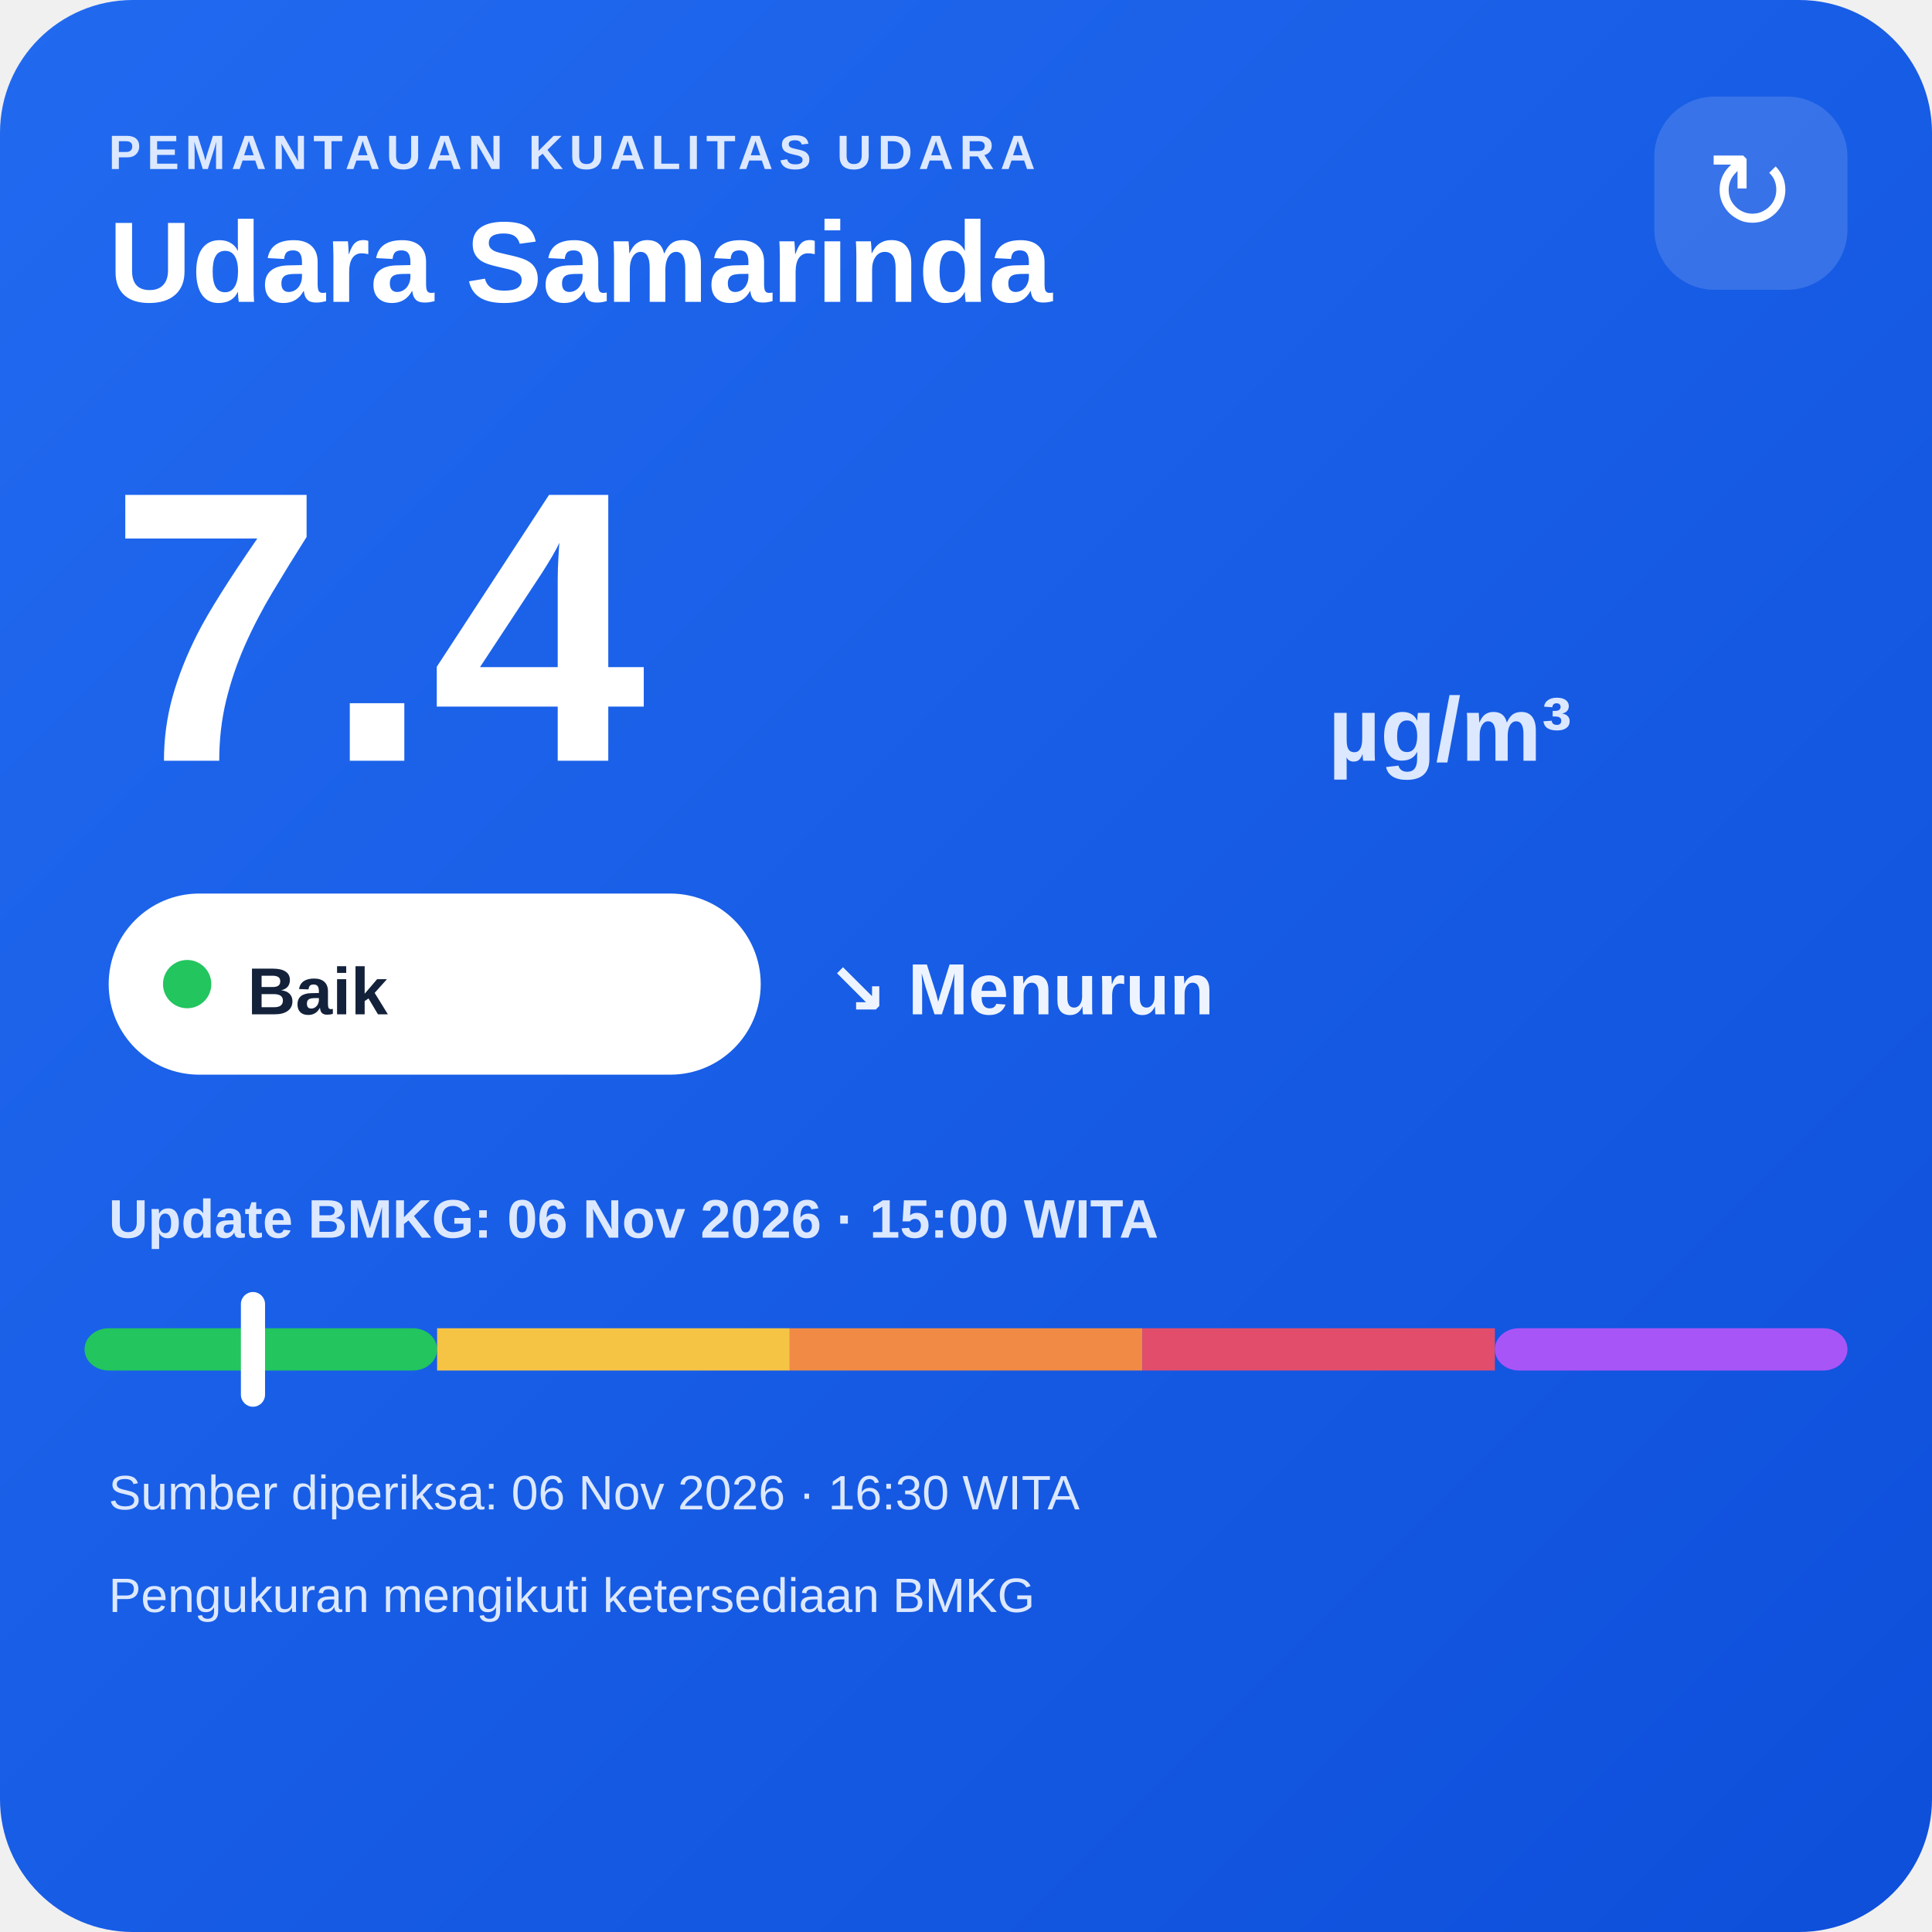
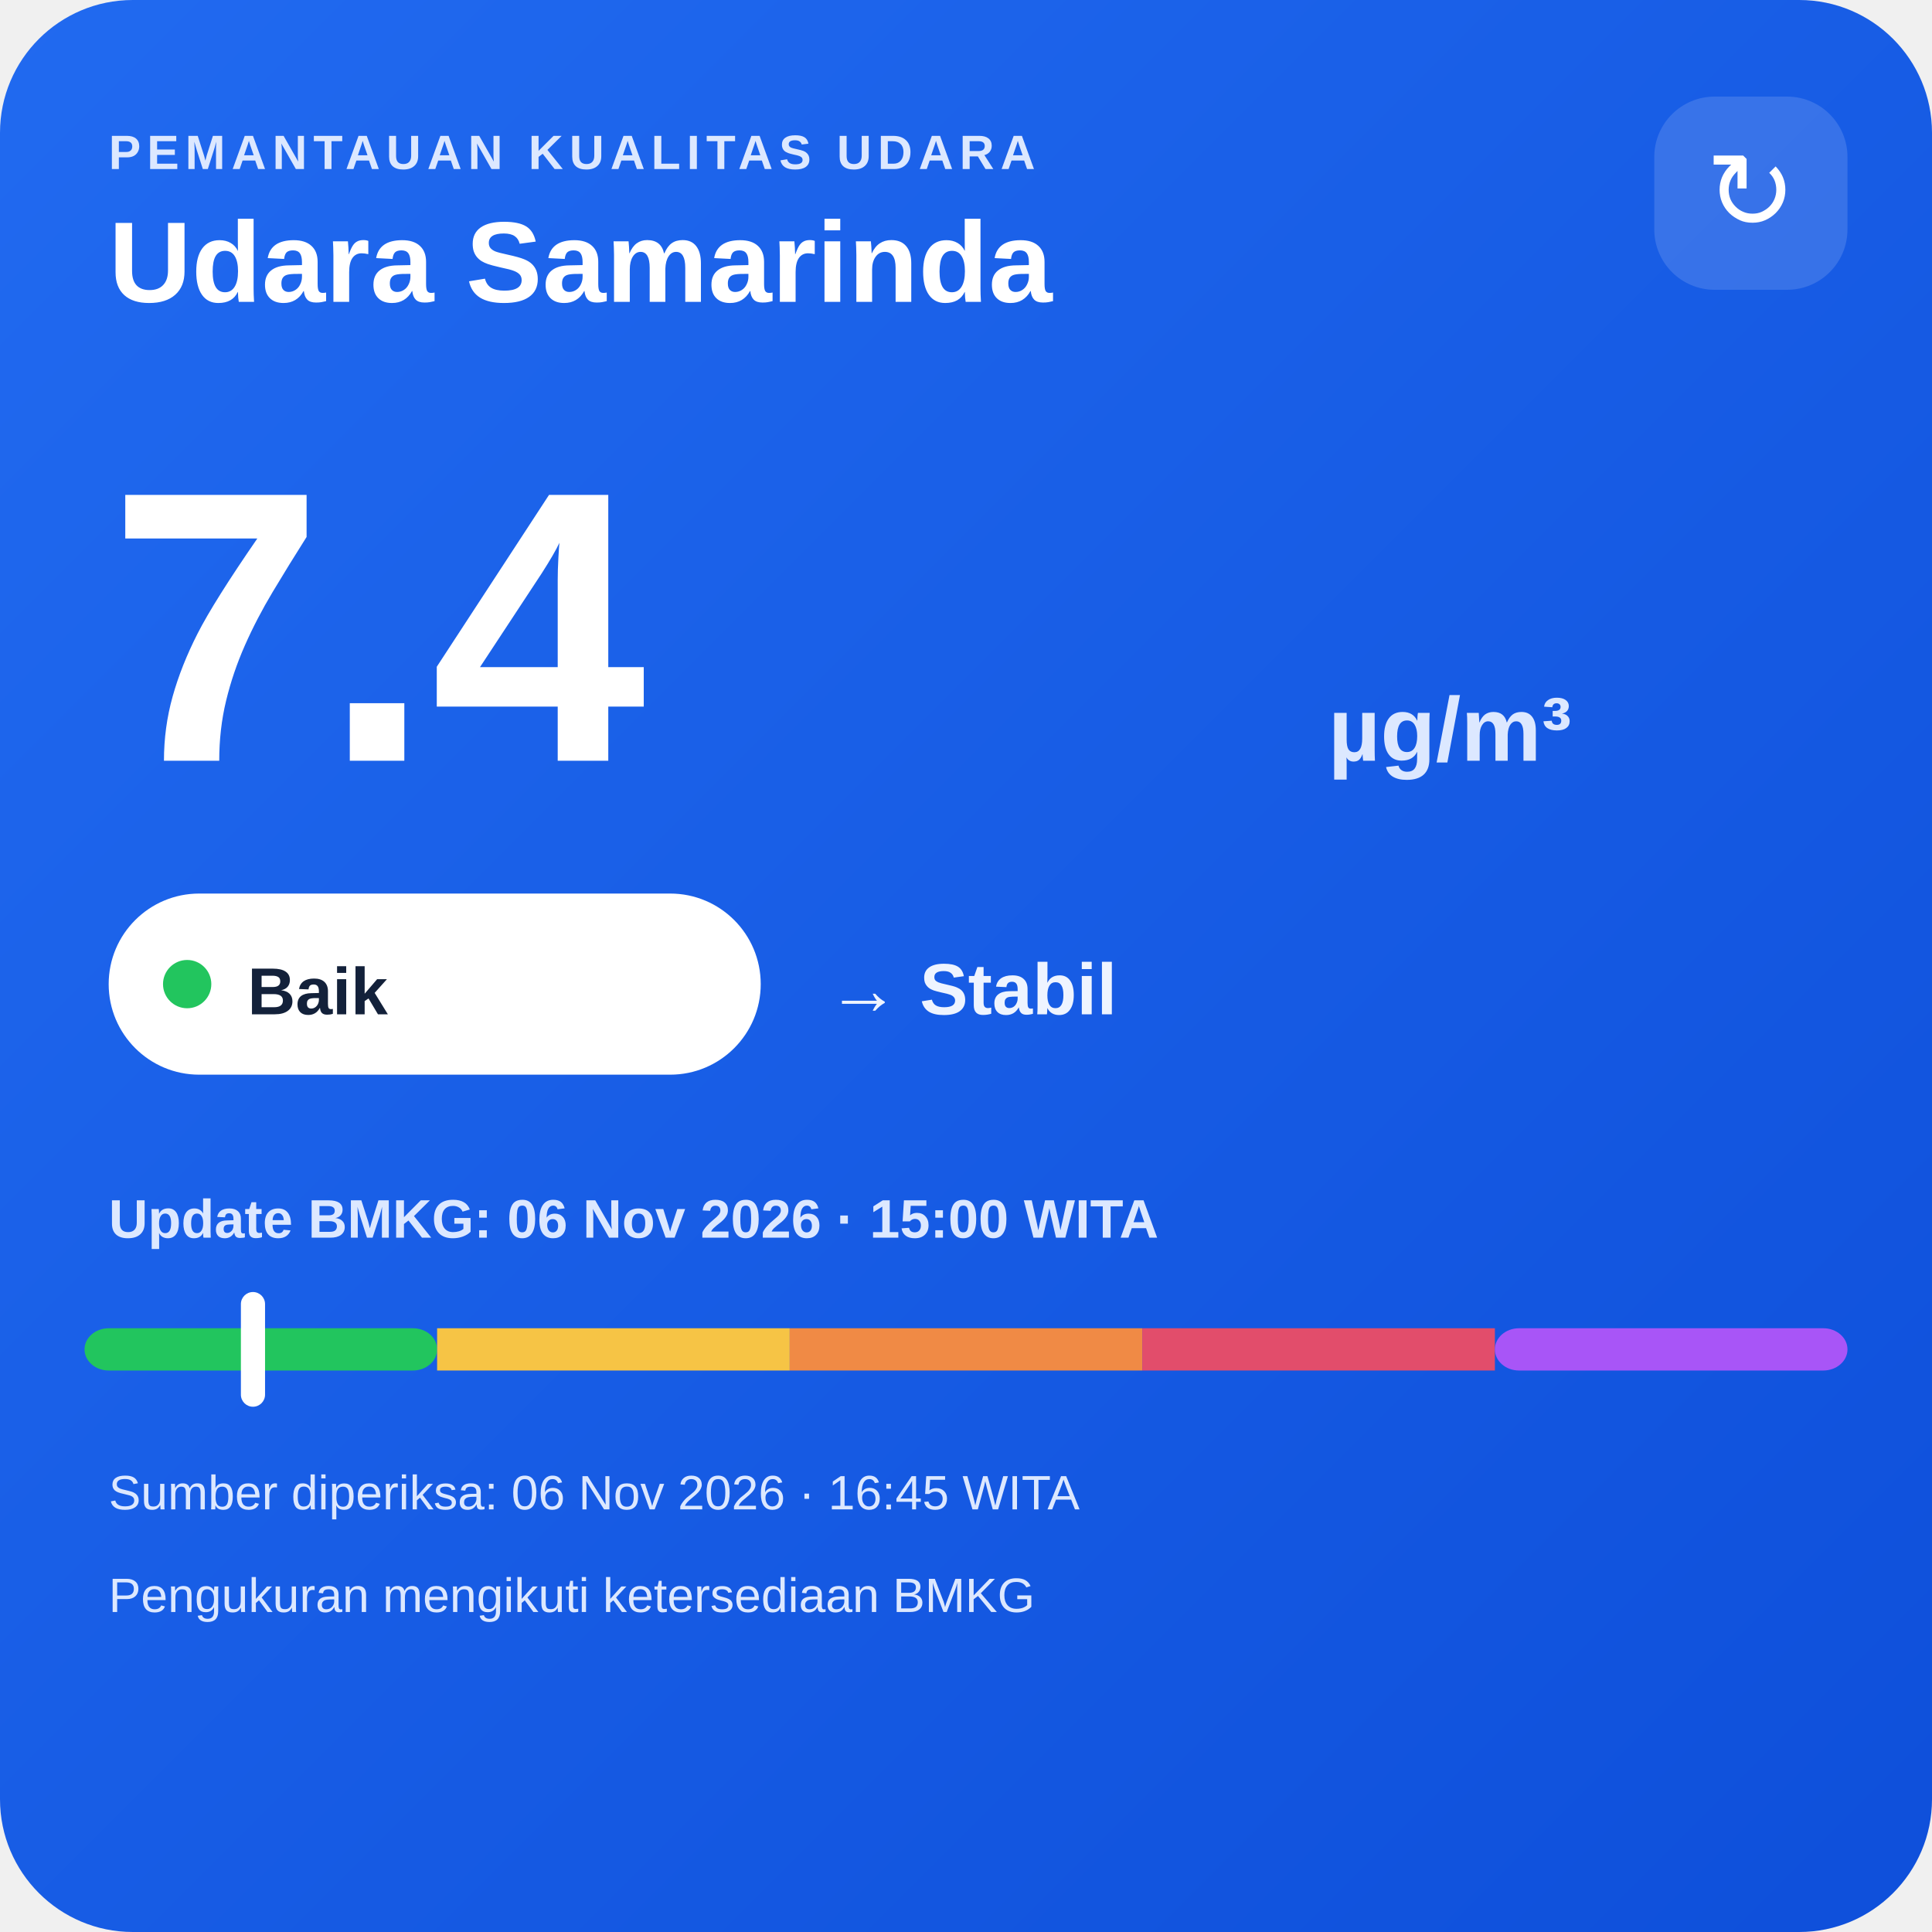
<svg xmlns="http://www.w3.org/2000/svg" width="320" height="320" viewBox="0 0 320 320">
  <defs>
    <linearGradient id="bg" x1="0" y1="0" x2="1" y2="1">
      <stop offset="0" stop-color="#216af0" />
      <stop offset="1" stop-color="#0e4fda" />
    </linearGradient>
  </defs>
  <rect width="320" height="320" rx="22" fill="url(#bg)" />
  <text x="18" y="28" fill="#dce8ff" font-family="Arial,sans-serif" font-size="8" font-weight="700" letter-spacing="1">PEMANTAUAN KUALITAS UDARA</text>
  <text x="18" y="50" fill="#ffffff" font-family="Arial,sans-serif" font-size="19" font-weight="700">Udara Samarinda</text>
  <rect x="274" y="16" width="32" height="32" rx="10" fill="#ffffff" fill-opacity=".14" />
  <text x="290" y="38" text-anchor="middle" fill="#ffffff" font-family="Arial,sans-serif" font-size="18">↻</text>
  <text x="18" y="126" fill="#ffffff" font-family="Arial,sans-serif" font-size="64" font-weight="800">7.4</text>
  <text x="220" y="126" fill="#dce8ff" font-family="Arial,sans-serif" font-size="15" font-weight="700">µg/m³</text>
  <rect x="18" y="148" width="108" height="30" rx="15" fill="#ffffff" />
  <circle cx="31" cy="163" r="4" fill="#22c55e" />
  <text x="41" y="168" fill="#13213a" font-family="Arial,sans-serif" font-size="11" font-weight="700">Baik</text>
-   <text x="137" y="168" fill="#eef4ff" font-family="Arial,sans-serif" font-size="12" font-weight="700">↘ Menurun</text>
+   <text x="137" y="168" fill="#eef4ff" font-family="Arial,sans-serif" font-size="12" font-weight="700">→ Stabil</text>
  <text x="18" y="205" fill="#dce8ff" font-family="Arial,sans-serif" font-size="9" font-weight="700">Update BMKG: 06 Nov 2026 · 15:00 WITA</text>
  <rect x="14" y="220" width="58.4" height="7" rx="4" fill="#22c55e" />
  <rect x="72.4" y="220" width="58.4" height="7" fill="#f6c445" />
  <rect x="130.8" y="220" width="58.4" height="7" fill="#f08a45" />
  <rect x="189.2" y="220" width="58.4" height="7" fill="#e24d6b" />
  <rect x="247.6" y="220" width="58.4" height="7" rx="4" fill="#a855f7" />
  <rect x="39.9" y="214" width="4" height="19" rx="2" fill="#ffffff" />
-   <text x="18" y="250" fill="#dce8ff" font-family="Arial,sans-serif" font-size="8">Sumber diperiksa: 06 Nov 2026 · 16:30 WITA</text>
+   <text x="18" y="250" fill="#dce8ff" font-family="Arial,sans-serif" font-size="8">Sumber diperiksa: 06 Nov 2026 · 16:45 WITA</text>
  <text x="18" y="267" fill="#dce8ff" font-family="Arial,sans-serif" font-size="8">Pengukuran mengikuti ketersediaan BMKG</text>
</svg>
